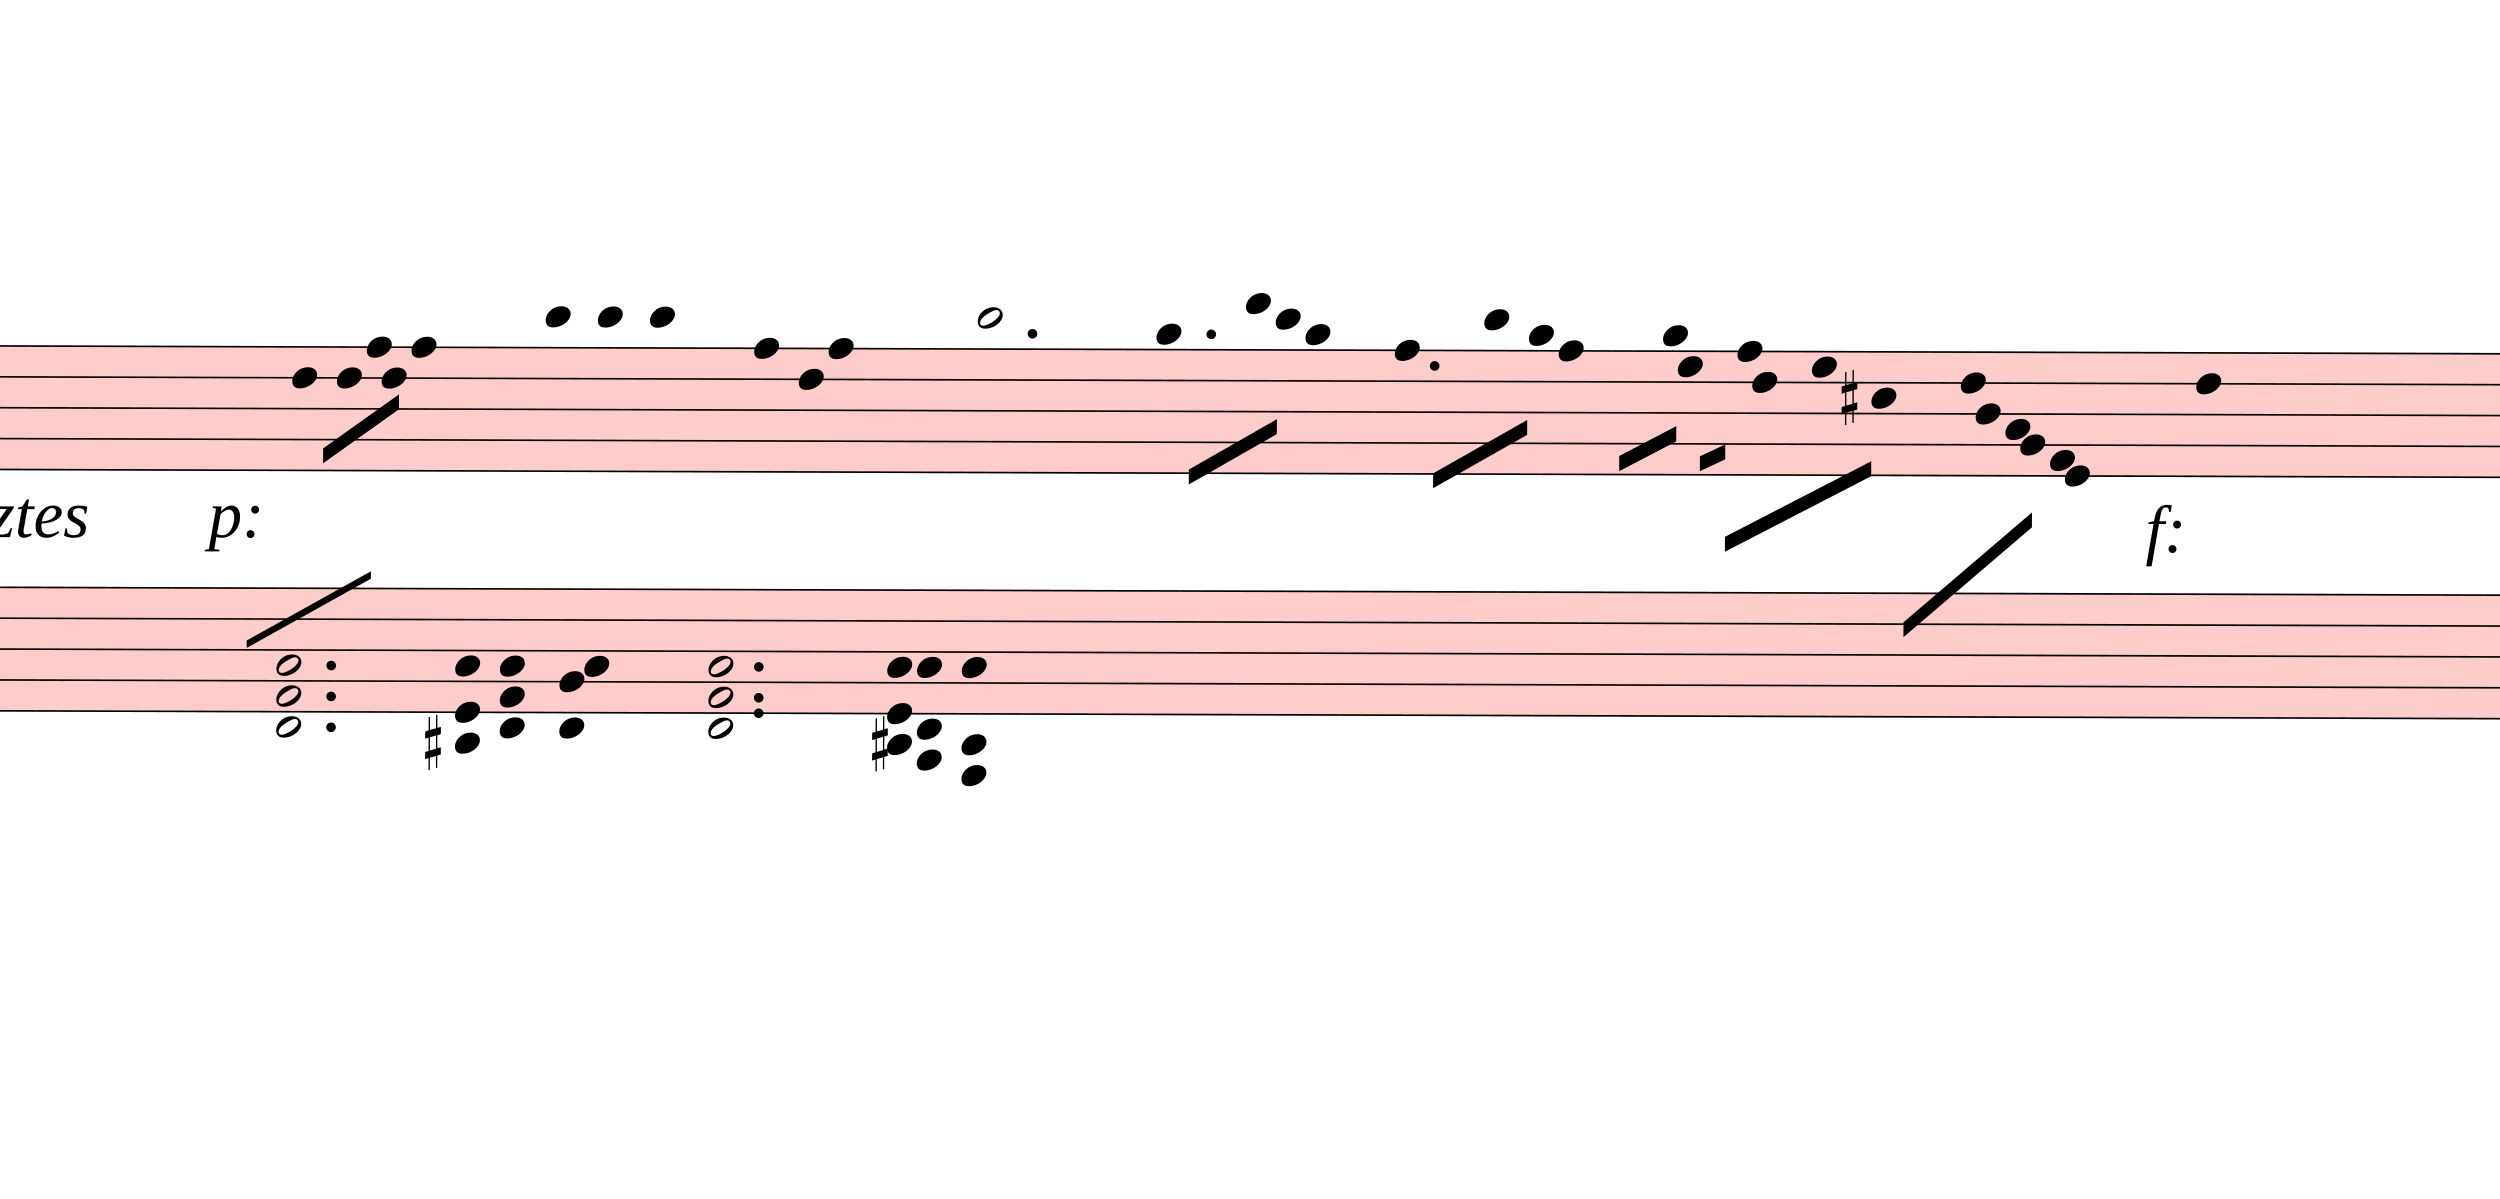
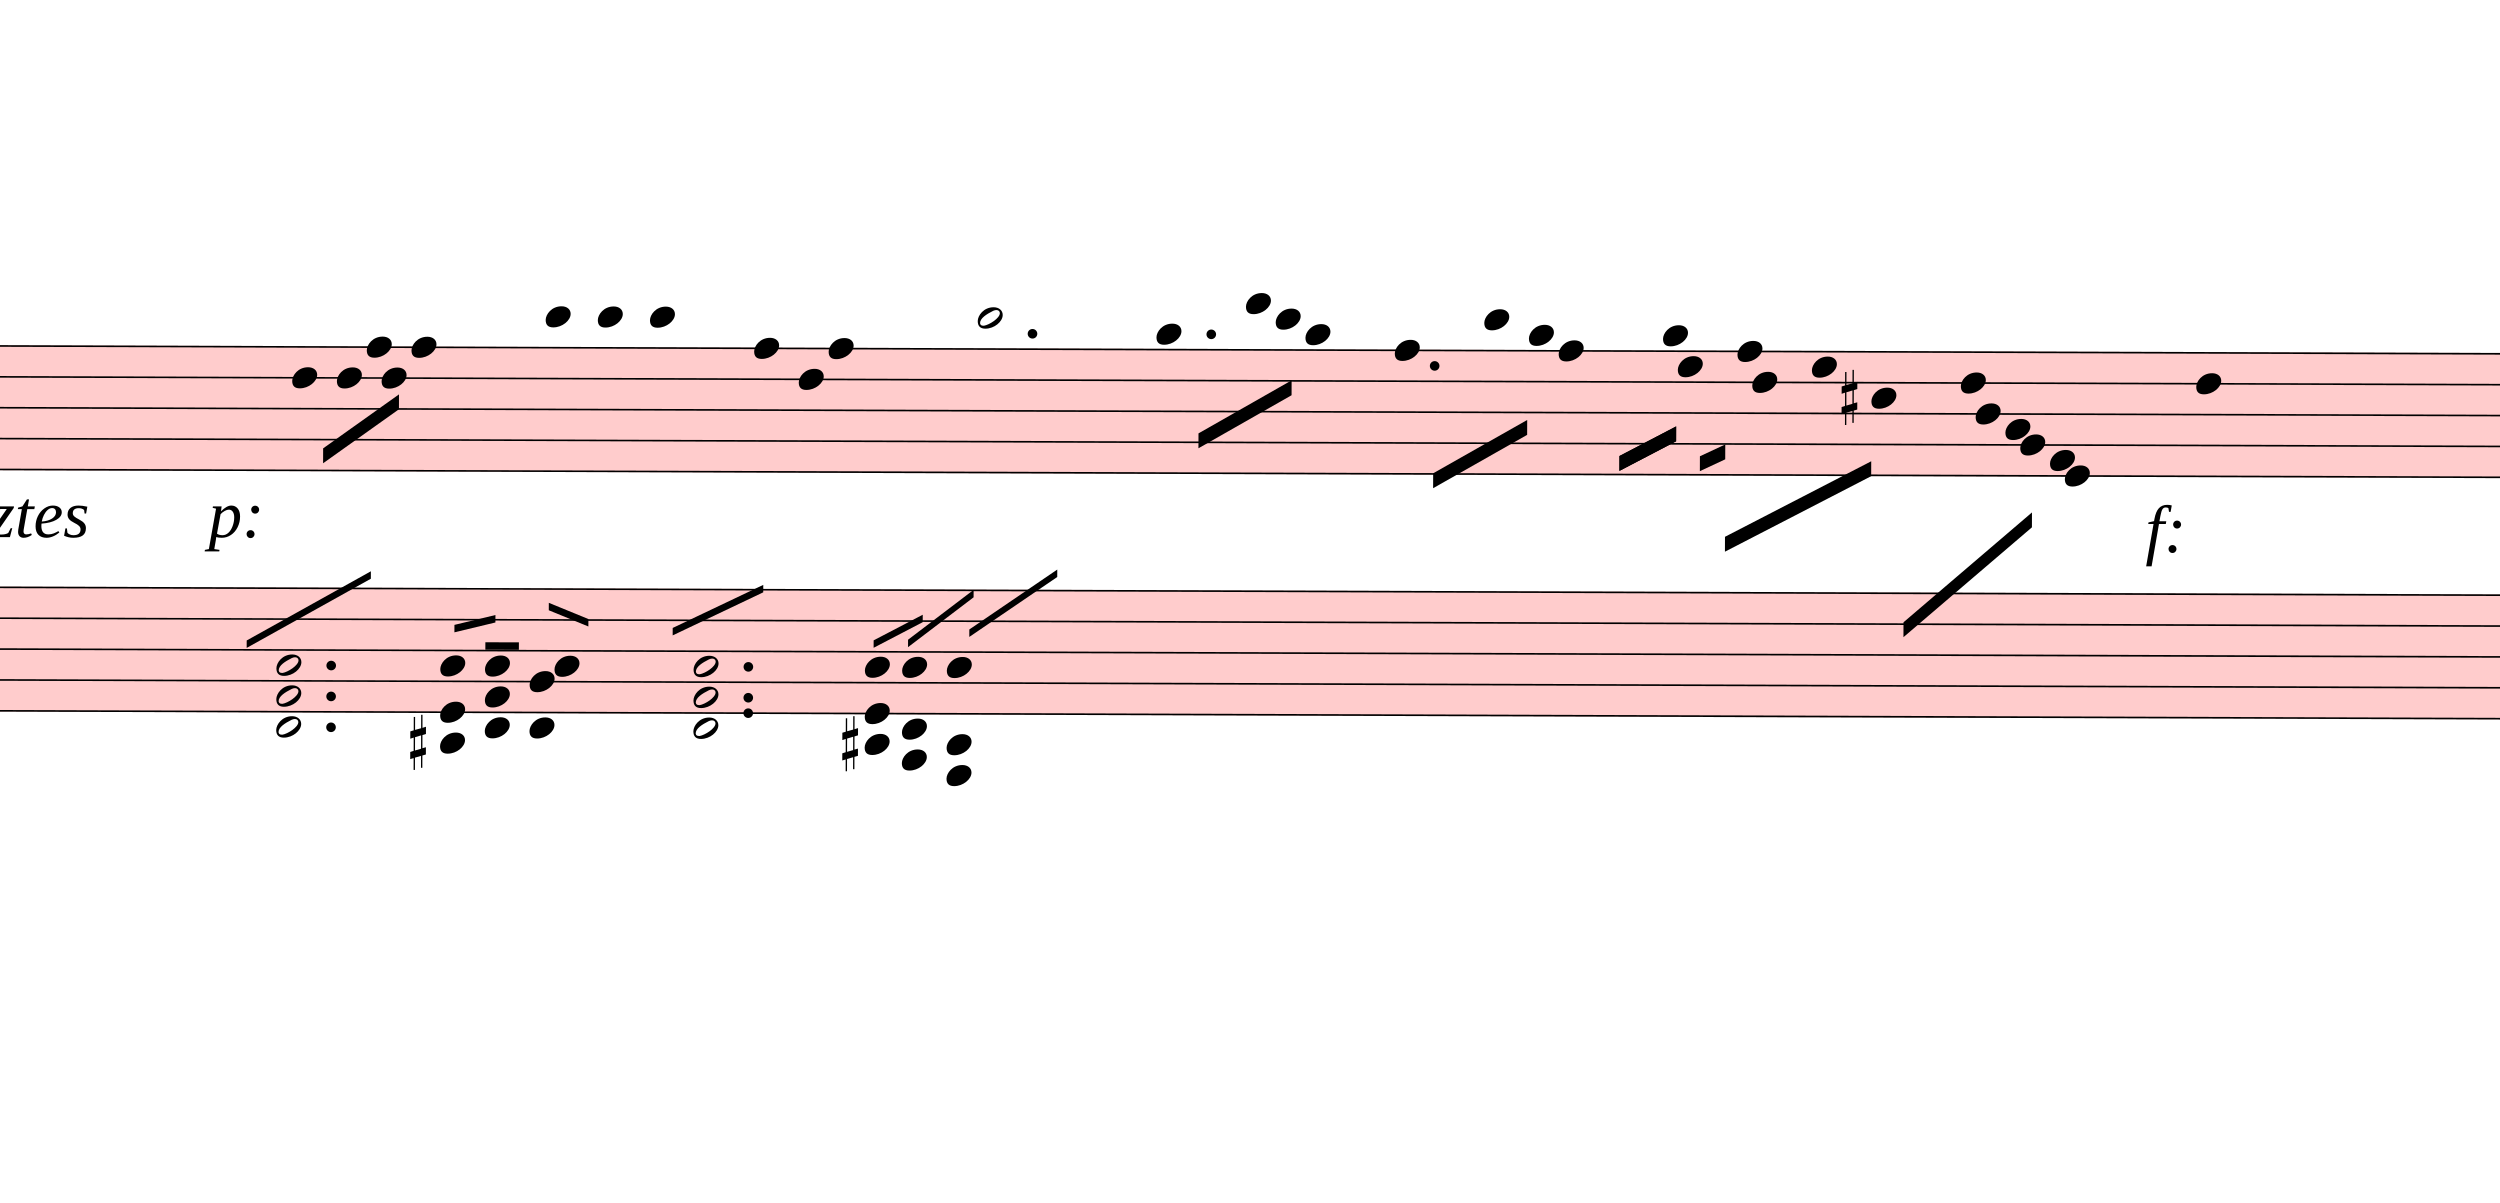
- <svg xmlns="http://www.w3.org/2000/svg" viewBox="3222 8788.25 15102 7238.95" version="1.1" overflow="visible">
+ <svg xmlns="http://www.w3.org/2000/svg" viewBox="3222 8788.25 15102 7263.25" version="1.1" overflow="visible">
  <defs>
    <style type="text/css">
    /* .staff * {
      fill: #000;
      stroke: #000;
    }

    .deletionBack {
      fill: #00000033;
    } */
  </style>
    <symbol id="sym_notehead_quarter" viewBox="0 0 1000 1000" overflow="inherit">
      <path transform="scale(1,-1)" d="M0 -39c0 68 73 172 200 172c66 0 114 -37 114 -95c0 -84 -106 -171 -218 -171c-64 0 -96 30 -96 94z" />
    </symbol>
    <symbol id="sym_notehead_half" viewBox="0 0 1000 1000" overflow="inherit">
      <path transform="scale(1,-1)" d="M278 64c0 22 -17 39 -43 39c-12 0 -26 -3 -41 -10c-85 -43 -165 -94 -165 -156c5 -25 15 -32 49 -32c67 11 200 95 200 159zM0 -36c0 68 73 174 200 174c66 0 114 -39 114 -97c0 -84 -106 -173 -218 -173c-64 0 -96 32 -96 96z" />
    </symbol>
    <symbol id="sym_accid_s" viewBox="0 0 1000 1000" overflow="inherit">
      <path transform="scale(1,-1)" d="M136 186v169h17v-164l44 14v-91l-44 -14v-165l44 12v-91l-44 -13v-155h-17v150l-76 -22v-155h-17v149l-43 -13v90l43 14v167l-43 -14v92l43 13v169h17v-163zM60 73v-167l76 22v168z" />
    </symbol>
  </defs>
  <g class="rastrums">
    <g class="rastrum" data-id="r1ba0dd23-7325-446b-bfd5-8ebc121c7d91" style="transform: rotate(0.18deg); transform-origin: 1602px 10863px;">
      <g class="rastrum bounding-box" data-id="bbox-r1ba0dd23-7325-446b-bfd5-8ebc121c7d91">
        <rect x="1602" y="10863" width="23094" height="756" fill="#ff000033" />
      </g>
      <path d="M1602 10868 L24696 10868" stroke-width="10" stroke="black" />
      <path d="M1602 11054.5 L24696 11054.5" stroke-width="10" stroke="black" />
      <path d="M1602 11241 L24696 11241" stroke-width="10" stroke="black" />
      <path d="M1602 11427.5 L24696 11427.5" stroke-width="10" stroke="black" />
      <path d="M1602 11614 L24696 11614" stroke-width="10" stroke="black" />
    </g>
    <g class="rastrum" data-id="r2f126bc0-15f7-4942-9cba-8c411dc4ff22" style="transform: rotate(0.18deg); transform-origin: 1692px 12321px;">
      <g class="rastrum bounding-box" data-id="bbox-r2f126bc0-15f7-4942-9cba-8c411dc4ff22">
        <rect x="1692" y="12321" width="23094" height="756" fill="#ff000033" />
      </g>
      <path d="M1692 12326 L24786 12326" stroke-width="10" stroke="black" />
      <path d="M1692 12512.5 L24786 12512.5" stroke-width="10" stroke="black" />
      <path d="M1692 12699 L24786 12699" stroke-width="10" stroke="black" />
      <path d="M1692 12885.5 L24786 12885.5" stroke-width="10" stroke="black" />
      <path d="M1692 13072 L24786 13072" stroke-width="10" stroke="black" />
    </g>
  </g>
  <g class="draft" data-label="5" data-id="d791071be-3e30-456c-af0a-5ef8e38e055e">
    <g class="system" data-id="scd5fea0e-cfb0-4f84-89da-13db8a80787a">
      <g class="staff" data-n="1" data-rastrum="r1ba0dd23-7325-446b-bfd5-8ebc121c7d91" style="transform: rotate(0.18deg); transform-origin: 1602px 10863px;">
        <g class="note" data-id="d1b2ae4fe-97b1-4ad5-9d5c-6c9d81c36864" data-stem.dir="down">
          <g class="notehead">
            <use href="#sym_notehead_quarter" height="480px" width="480px" x="5022" y="11054.5" />
          </g>
          <g class="stem">
            <path d="M5022 11054.5 L5022 11334.25" stroke-width="14" />
          </g>
        </g>
        <g class="note" data-id="d2392c385-78ef-424b-9131-2ef040d593d6" data-stem.dir="down">
          <g class="notehead">
            <use href="#sym_notehead_quarter" height="480px" width="480px" x="5292" y="11054.5" />
          </g>
          <g class="stem">
            <path d="M5292 11054.5 L5292 11147.75" stroke-width="14" />
          </g>
        </g>
        <g class="note" data-id="d7491b3db-b49d-4923-95f0-02e8b70c75cf" data-stem.dir="down">
          <g class="notehead">
            <use href="#sym_notehead_quarter" height="480px" width="480px" x="5472" y="10868" />
          </g>
          <g class="stem">
            <path d="M5472 10868 L5472 11054.5" stroke-width="14" />
          </g>
        </g>
        <g class="note" data-id="d58034205-fce8-4971-a478-64acdc9c16cc" data-stem.dir="down">
          <g class="notehead">
            <use href="#sym_notehead_quarter" height="480px" width="480px" x="5562" y="11054.5" />
          </g>
          <g class="stem">
            <path d="M5562 11054.5 L5562 11147.75" stroke-width="14" />
          </g>
        </g>
        <g class="note" data-id="daa5ea68a-6f2d-4b43-beac-e999a075e1e5" data-stem.dir="down">
          <g class="notehead">
            <use href="#sym_notehead_quarter" height="480px" width="480px" x="5742" y="10868" />
          </g>
          <g class="stem">
            <path d="M5742 10868 L5742 11054.5" stroke-width="14" />
          </g>
        </g>
        <g class="note" data-id="d8b94fe63-e2ce-48d9-9b63-fe6639365d3f" data-stem.dir="down">
          <g class="notehead">
            <use href="#sym_notehead_quarter" height="480px" width="480px" x="6552" y="10681.5" />
          </g>
          <g class="ledgerLines above">
            <path d="M6513 10681.5 L6741 10681.5" stroke-width="18" />
          </g>
          <g class="stem">
            <path d="M6552 10681.5 L6552 11147.75" stroke-width="14" />
          </g>
        </g>
        <g class="note" data-id="dd8d79c1f-58fb-430b-8f3b-bf75322c7bde" data-stem.dir="down">
          <g class="notehead">
            <use href="#sym_notehead_quarter" height="480px" width="480px" x="6867" y="10681.5" />
          </g>
          <g class="ledgerLines above">
            <path d="M6828 10681.5 L7056 10681.5" stroke-width="18" />
          </g>
          <g class="stem">
            <path d="M6867 10681.5 L6867 11054.5" stroke-width="14" />
          </g>
        </g>
        <g class="note" data-id="dc1614e7b-90c5-4400-8bfe-a3340f26adaa" data-stem.dir="down">
          <g class="notehead">
            <use href="#sym_notehead_quarter" height="480px" width="480px" x="7182" y="10681.5" />
          </g>
          <g class="ledgerLines above">
            <path d="M7143 10681.5 L7371 10681.5" stroke-width="18" />
          </g>
          <g class="stem">
            <path d="M7182 10681.5 L7182 10961.25" stroke-width="14" />
          </g>
        </g>
        <g class="note" data-id="dac969a7b-b381-4f35-ad39-855a7848750d" data-stem.dir="down">
          <g class="notehead">
            <use href="#sym_notehead_quarter" height="480px" width="480px" x="7812" y="10868" />
          </g>
          <g class="stem">
-             <path d="M7812 10868 L7812 11334.25" stroke-width="14" />
+             <path d="M7812 10868 L7812 11241" stroke-width="14" />
          </g>
        </g>
        <g class="note" data-id="d2862bf93-74ab-40d7-adf8-e1ff9f064f02" data-stem.dir="down">
          <g class="notehead">
            <use href="#sym_notehead_quarter" height="480px" width="480px" x="8082" y="11054.5" />
          </g>
          <g class="stem">
-             <path d="M8082 11054.5 L8082 11334.25" stroke-width="14" />
+             <path d="M8082 11054.5 L8082 11241" stroke-width="14" />
          </g>
        </g>
        <g class="note" data-id="d9fe051e7-12d3-468b-a0f7-131ddcfce1ad" data-stem.dir="down">
          <g class="notehead">
            <use href="#sym_notehead_quarter" height="480px" width="480px" x="8262" y="10868" />
          </g>
          <g class="stem">
-             <path d="M8262 10868 L8262 11241" stroke-width="14" />
+             <path d="M8262 10868 L8262 11147.75" stroke-width="14" />
          </g>
        </g>
        <g class="note" data-id="df2507246-f5fb-4bb8-a0e2-726439023220" data-stem.dir="down">
          <g class="notehead">
            <use href="#sym_notehead_half" height="480px" width="480px" x="9162" y="10681.5" />
          </g>
          <g class="ledgerLines above">
            <path d="M9123 10681.5 L9351 10681.5" stroke-width="18" />
          </g>
          <g class="stem">
            <path d="M9162 10681.5 L9162 11147.75" stroke-width="14" />
          </g>
        </g>
        <g class="note" data-id="d45bcff9c-bc9d-4e50-9132-e6b009b6ea85" data-stem.dir="down">
          <g class="notehead">
            <use href="#sym_notehead_quarter" height="480px" width="480px" x="10242" y="10774.75" />
          </g>
          <g class="ledgerLines above" />
          <g class="stem">
-             <path d="M10242 10774.75 L10242 11241" stroke-width="14" />
+             <path d="M10242 10774.75 L10242 11147.75" stroke-width="14" />
          </g>
        </g>
        <g class="note" data-id="d5d2b8adb-4539-4a38-bf48-eae25cca5495" data-stem.dir="down">
          <g class="notehead">
            <use href="#sym_notehead_quarter" height="480px" width="480px" x="10782" y="10588.25" />
          </g>
          <g class="ledgerLines above">
            <path d="M10743 10681.5 L10971 10681.5" stroke-width="18" />
          </g>
          <g class="stem">
-             <path d="M10782 10588.25 L10782 11147.75" stroke-width="14" />
+             <path d="M10782 10588.25 L10782 11054.5" stroke-width="14" />
          </g>
        </g>
        <g class="note" data-id="dc7584692-44e0-45c8-9a7b-a24c7f28b84f" data-stem.dir="down">
          <g class="notehead">
            <use href="#sym_notehead_quarter" height="480px" width="480px" x="10962" y="10681.5" />
          </g>
          <g class="ledgerLines above">
            <path d="M10923 10681.5 L11151 10681.5" stroke-width="18" />
          </g>
          <g class="stem">
-             <path d="M10962 10681.5 L10962 10961.25" stroke-width="14" />
+             <path d="M10962 10681.5 L10962 10868" stroke-width="14" />
          </g>
        </g>
        <g class="note" data-id="d3f070986-fb53-48f1-92bd-77d2af120b61" data-stem.dir="down">
          <g class="notehead">
            <use href="#sym_notehead_quarter" height="480px" width="480px" x="11142" y="10774.75" />
          </g>
          <g class="ledgerLines above" />
          <g class="stem">
-             <path d="M11142 10774.75 L11142 11147.75" stroke-width="14" />
+             <path d="M11142 10774.75 L11142 11054.5" stroke-width="14" />
          </g>
        </g>
        <g class="note" data-id="d0b3a103f-2c3f-43f7-86d4-48834ce0b06e" data-stem.dir="down">
          <g class="notehead">
            <use href="#sym_notehead_quarter" height="480px" width="480px" x="11682" y="10868" />
          </g>
          <g class="stem">
            <path d="M11682 10868 L11682 11334.25" stroke-width="14" />
          </g>
        </g>
        <g class="note" data-id="d522d2815-db95-4d8b-955e-eca6c211d156" data-stem.dir="down">
          <g class="notehead">
            <use href="#sym_notehead_quarter" height="480px" width="480px" x="12222" y="10681.5" />
          </g>
          <g class="ledgerLines above">
            <path d="M12183 10681.5 L12411 10681.5" stroke-width="18" />
          </g>
          <g class="stem">
            <path d="M12222 10681.5 L12222 11241" stroke-width="14" />
          </g>
        </g>
        <g class="note" data-id="d15dd7c83-2abb-4721-ae9c-e3c208c91719" data-stem.dir="down">
          <g class="notehead">
            <use href="#sym_notehead_quarter" height="480px" width="480px" x="12492" y="10774.75" />
          </g>
          <g class="ledgerLines above" />
          <g class="stem">
            <path d="M12492 10774.75 L12492 11147.75" stroke-width="14" />
          </g>
        </g>
        <g class="note" data-id="dd367e450-84e2-440b-8995-04733374bb3a" data-stem.dir="down">
          <g class="notehead">
            <use href="#sym_notehead_quarter" height="480px" width="480px" x="12672" y="10868" />
          </g>
          <g class="stem">
            <path d="M12672 10868 L12672 11241" stroke-width="14" />
          </g>
        </g>
        <g class="note" data-id="d761c8e3c-054a-4fce-8bb4-310b4e81fc97" data-stem.dir="down">
          <g class="notehead">
            <use href="#sym_notehead_quarter" height="480px" width="480px" x="13302" y="10774.75" />
          </g>
          <g class="ledgerLines above" />
          <g class="stem">
            <path d="M13302 10774.75 L13302 11334.25" stroke-width="14" />
          </g>
        </g>
        <g class="note" data-id="d70a6a5f9-cc46-4f32-aba1-193bbbb74f04" data-stem.dir="down">
          <g class="notehead">
            <use href="#sym_notehead_quarter" height="480px" width="480px" x="13392" y="10961.25" />
          </g>
          <g class="stem">
            <path d="M13392 10961.25 L13392 11334.25" stroke-width="14" />
          </g>
        </g>
        <g class="note" data-id="da5f18e51-eac4-40b7-a8c5-32a47bf61257" data-stem.dir="down">
          <g class="notehead">
            <use href="#sym_notehead_quarter" height="480px" width="480px" x="13752" y="10868" />
          </g>
          <g class="stem">
            <path d="M13752 10868 L13752 11241" stroke-width="14" />
          </g>
        </g>
        <g class="note" data-id="dbfc8727f-7e44-4591-96e8-43a08f259825" data-stem.dir="down">
          <g class="notehead">
            <use href="#sym_notehead_quarter" height="480px" width="480px" x="13842" y="11054.5" />
          </g>
          <g class="stem">
            <path d="M13842 11054.5 L13842 11427.5" stroke-width="14" />
          </g>
        </g>
        <g class="note" data-id="d5c2aa736-919b-4e5a-844f-792eeb1a834e" data-stem.dir="down">
          <g class="notehead">
            <use href="#sym_notehead_quarter" height="480px" width="480px" x="14202" y="10961.25" />
          </g>
          <g class="stem">
            <path d="M14202 10961.25 L14202 11334.25" stroke-width="14" />
          </g>
        </g>
        <g class="note" data-id="d2490d284-4f2f-4253-a47a-157239cb52ae" data-stem.dir="down">
          <g class="notehead">
            <use href="#sym_notehead_quarter" height="480px" width="480px" x="14562" y="11147.75" />
          </g>
          <g class="stem">
            <path d="M14562 11147.75 L14562 11800.5" stroke-width="14" />
          </g>
        </g>
        <g class="note" data-id="d83cf60b7-db4b-4bf5-8235-4beb7fca3bdd" data-stem.dir="down">
          <g class="notehead">
            <use href="#sym_notehead_quarter" height="480px" width="480px" x="15102" y="11054.5" />
          </g>
          <g class="stem">
            <path d="M15102 11054.5 L15102 11334.25" stroke-width="14" />
          </g>
        </g>
        <g class="note" data-id="d94c5bd00-837e-4fcf-93c7-44c9c15c3421" data-stem.dir="down">
          <g class="notehead">
            <use href="#sym_notehead_quarter" height="480px" width="480px" x="15192" y="11241" />
          </g>
          <g class="stem">
            <path d="M15192 11241 L15192 11427.5" stroke-width="14" />
          </g>
        </g>
        <g class="note" data-id="d9616458b-c0c6-410d-9152-2eeecfa01314" data-stem.dir="down">
          <g class="notehead">
            <use href="#sym_notehead_quarter" height="480px" width="480px" x="15372" y="11334.25" />
          </g>
          <g class="stem">
            <path d="M15372 11334.25 L15372 11614" stroke-width="14" />
          </g>
        </g>
        <g class="note" data-id="dd83e34de-1d73-430c-b830-f6d02788cbde" data-stem.dir="down">
          <g class="notehead">
            <use href="#sym_notehead_quarter" height="480px" width="480px" x="15462" y="11427.5" />
          </g>
          <g class="stem">
            <path d="M15462 11427.5 L15462 11614" stroke-width="14" />
          </g>
        </g>
        <g class="note" data-id="d7e344189-9e5c-4bd5-b9e3-041a56726f2e" data-stem.dir="down">
          <g class="notehead">
            <use href="#sym_notehead_quarter" height="480px" width="480px" x="15642" y="11520.75" />
          </g>
          <g class="stem">
            <path d="M15642 11520.75 L15642 11800.5" stroke-width="14" />
          </g>
        </g>
        <g class="note" data-id="d0fc46567-b4f9-45c5-86df-1469d345bd5f" data-stem.dir="down">
          <g class="notehead">
            <use href="#sym_notehead_quarter" height="480px" width="480px" x="15732" y="11614" />
          </g>
          <g class="stem">
            <path d="M15732 11614 L15732 11893.75" stroke-width="14" />
          </g>
        </g>
        <g class="note" data-id="d1ccd1b57-09b5-4017-a01f-d8029d34e0e9" data-stem.dir="down">
          <g class="notehead">
            <use href="#sym_notehead_quarter" height="480px" width="480px" x="16524" y="11054.5" />
          </g>
          <g class="stem">
            <path d="M16524 11054.5 L16524 11893.75" stroke-width="14" />
          </g>
        </g>
        <g class="accid" data-id="d5377f71a-21ad-4030-b21c-f9b7aa96daf7">
          <use href="#sym_accid_s" height="480px" width="480px" x="14382" y="11147.75" />
        </g>
        <g class="dot augmentation" data-id="d5e4ae430-ceac-4a70-b31c-5b60b097c1fc" data-class="dot augmentation">
          <ellipse cx="9493" cy="10774.75" rx="29" ry="29" fill-opacity="1" stroke-opacity="1" />
        </g>
        <g class="dot augmentation" data-id="d78065b18-f4dd-44c0-be59-3fee2a5ecb92" data-class="dot augmentation">
          <ellipse cx="10573" cy="10774.75" rx="29" ry="29" fill-opacity="1" stroke-opacity="1" />
        </g>
        <g class="dot augmentation" data-id="df7c69a74-0451-4c82-b5f9-0adec7d8fafc" data-class="dot augmentation">
          <ellipse cx="11923" cy="10961.25" rx="29" ry="29" fill-opacity="1" stroke-opacity="1" />
        </g>
      </g>
      <g class="staff" data-n="2" data-rastrum="r2f126bc0-15f7-4942-9cba-8c411dc4ff22" style="transform: rotate(0.18deg); transform-origin: 1692px 12321px;">
        <g class="chord" data-id="df62c36b8-13cc-48df-b8dd-b6f320313372" data-stem.dir="up">
          <g class="notehead">
            <use href="#sym_notehead_half" height="480px" width="480px" x="4932" y="13165.25" />
          </g>
          <g class="notehead">
            <use href="#sym_notehead_half" height="480px" width="480px" x="4932" y="12978.75" />
          </g>
          <g class="notehead">
            <use href="#sym_notehead_half" height="480px" width="480px" x="4932" y="12792.25" />
          </g>
          <g class="ledgerLines below" />
          <g class="stem">
            <path d="M5082 12232.75 L5082 13165.25" stroke-width="14" />
          </g>
        </g>
        <g class="chord" data-id="d4d45384b-50c2-43c1-a3b2-4463378069c1" data-stem.dir="up">
          <g class="notehead">
-             <use href="#sym_notehead_quarter" height="480px" width="480px" x="6012" y="13258.5" />
-           </g>
-           <g class="notehead">
-             <use href="#sym_notehead_quarter" height="480px" width="480px" x="6012" y="13072" />
-           </g>
-           <g class="notehead">
-             <use href="#sym_notehead_quarter" height="480px" width="480px" x="6012" y="12792.25" />
+             <use href="#sym_notehead_quarter" height="480px" width="480px" x="5922" y="13258.5" />
+           </g>
+           <g class="notehead">
+             <use href="#sym_notehead_quarter" height="480px" width="480px" x="5922" y="13072" />
+           </g>
+           <g class="notehead">
+             <use href="#sym_notehead_quarter" height="480px" width="480px" x="5922" y="12792.25" />
          </g>
          <g class="ledgerLines below">
-             <path d="M5973 13258.5 L6201 13258.5" stroke-width="18" />
-           </g>
-           <g class="stem">
-             <path d="M6162 12512.5 L6162 13258.5" stroke-width="14" />
+             <path d="M5883 13258.5 L6111 13258.5" stroke-width="18" />
+           </g>
+           <g class="stem">
+             <path d="M6072 12512.5 L6072 13258.5" stroke-width="14" />
          </g>
        </g>
        <g class="chord" data-id="d33395cb0-4327-4c36-912b-36345f827811" data-stem.dir="up">
          <g class="notehead">
-             <use href="#sym_notehead_quarter" height="480px" width="480px" x="6282" y="13165.25" />
-           </g>
-           <g class="notehead">
-             <use href="#sym_notehead_quarter" height="480px" width="480px" x="6282" y="12978.75" />
-           </g>
-           <g class="notehead">
-             <use href="#sym_notehead_quarter" height="480px" width="480px" x="6282" y="12792.25" />
+             <use href="#sym_notehead_quarter" height="480px" width="480px" x="6192" y="13165.25" />
+           </g>
+           <g class="notehead">
+             <use href="#sym_notehead_quarter" height="480px" width="480px" x="6192" y="12978.75" />
+           </g>
+           <g class="notehead">
+             <use href="#sym_notehead_quarter" height="480px" width="480px" x="6192" y="12792.25" />
          </g>
          <g class="ledgerLines below" />
          <g class="stem">
-             <path d="M6432 12419.25 L6432 13165.25" stroke-width="14" />
+             <path d="M6342 12419.25 L6342 13165.25" stroke-width="14" />
          </g>
        </g>
        <g class="chord" data-id="d31dee1e5-0667-47ba-94f5-05ebf30f0fec" data-stem.dir="up">
          <g class="notehead">
-             <use href="#sym_notehead_quarter" height="480px" width="480px" x="6642" y="13165.25" />
-           </g>
-           <g class="notehead">
-             <use href="#sym_notehead_quarter" height="480px" width="480px" x="6642" y="12885.5" />
-           </g>
-           <g class="notehead">
-             <use href="#sym_notehead_quarter" height="480px" width="480px" x="6792" y="12792.25" />
+             <use href="#sym_notehead_quarter" height="480px" width="480px" x="6462" y="13165.25" />
+           </g>
+           <g class="notehead">
+             <use href="#sym_notehead_quarter" height="480px" width="480px" x="6462" y="12885.5" />
+           </g>
+           <g class="notehead">
+             <use href="#sym_notehead_quarter" height="480px" width="480px" x="6612" y="12792.25" />
          </g>
          <g class="ledgerLines below" />
          <g class="stem">
-             <path d="M6792 12326 L6792 13165.25" stroke-width="14" />
+             <path d="M6612 12326 L6612 13165.25" stroke-width="14" />
          </g>
        </g>
        <g class="chord" data-id="de0e1b2ed-8795-43d9-a647-abccafbaaf98" data-stem.dir="up">
          <g class="notehead">
-             <use href="#sym_notehead_half" height="480px" width="480px" x="7542" y="13165.25" />
-           </g>
-           <g class="notehead">
-             <use href="#sym_notehead_half" height="480px" width="480px" x="7542" y="12978.75" />
-           </g>
-           <g class="notehead">
-             <use href="#sym_notehead_half" height="480px" width="480px" x="7542" y="12792.25" />
+             <use href="#sym_notehead_half" height="480px" width="480px" x="7452" y="13165.25" />
+           </g>
+           <g class="notehead">
+             <use href="#sym_notehead_half" height="480px" width="480px" x="7452" y="12978.75" />
+           </g>
+           <g class="notehead">
+             <use href="#sym_notehead_half" height="480px" width="480px" x="7452" y="12792.25" />
          </g>
          <g class="ledgerLines below" />
          <g class="stem">
-             <path d="M7692 12326 L7692 13165.25" stroke-width="14" />
+             <path d="M7602 12326 L7602 13165.25" stroke-width="14" />
          </g>
        </g>
        <g class="chord" data-id="d2f2c0df6-7e8d-4d4e-a344-d5e205c39def" data-stem.dir="up">
          <g class="notehead">
-             <use href="#sym_notehead_quarter" height="480px" width="480px" x="8622" y="13258.5" />
-           </g>
-           <g class="notehead">
-             <use href="#sym_notehead_quarter" height="480px" width="480px" x="8622" y="13072" />
-           </g>
-           <g class="notehead">
-             <use href="#sym_notehead_quarter" height="480px" width="480px" x="8622" y="12792.25" />
+             <use href="#sym_notehead_quarter" height="480px" width="480px" x="8487" y="13258.5" />
+           </g>
+           <g class="notehead">
+             <use href="#sym_notehead_quarter" height="480px" width="480px" x="8487" y="13072" />
+           </g>
+           <g class="notehead">
+             <use href="#sym_notehead_quarter" height="480px" width="480px" x="8487" y="12792.25" />
          </g>
          <g class="ledgerLines below">
-             <path d="M8583 13258.5 L8811 13258.5" stroke-width="18" />
-           </g>
-           <g class="stem">
-             <path d="M8772 12419.25 L8772 13258.5" stroke-width="14" />
+             <path d="M8448 13258.5 L8676 13258.5" stroke-width="18" />
+           </g>
+           <g class="stem">
+             <path d="M8637 12419.25 L8637 13258.5" stroke-width="14" />
          </g>
        </g>
        <g class="chord" data-id="db43db9af-c297-46a7-bdbf-a92c37146d1a" data-stem.dir="up">
          <g class="notehead">
-             <use href="#sym_notehead_quarter" height="480px" width="480px" x="8802" y="13351.75" />
-           </g>
-           <g class="notehead">
-             <use href="#sym_notehead_quarter" height="480px" width="480px" x="8802" y="13165.25" />
-           </g>
-           <g class="notehead">
-             <use href="#sym_notehead_quarter" height="480px" width="480px" x="8802" y="12792.25" />
+             <use href="#sym_notehead_quarter" height="480px" width="480px" x="8712" y="13351.75" />
+           </g>
+           <g class="notehead">
+             <use href="#sym_notehead_quarter" height="480px" width="480px" x="8712" y="13165.25" />
+           </g>
+           <g class="notehead">
+             <use href="#sym_notehead_quarter" height="480px" width="480px" x="8712" y="12792.25" />
          </g>
          <g class="ledgerLines below">
-             <path d="M8763 13258.5 L8991 13258.5" stroke-width="18" />
-           </g>
-           <g class="stem">
-             <path d="M8952 12232.75 L8952 13351.75" stroke-width="14" />
+             <path d="M8673 13258.5 L8901 13258.5" stroke-width="18" />
+           </g>
+           <g class="stem">
+             <path d="M8862 12232.75 L8862 13351.75" stroke-width="14" />
          </g>
        </g>
        <g class="chord" data-id="df242f4a1-ccb5-4ab7-9635-e67d057c67e6" data-stem.dir="up">
          <g class="notehead">
-             <use href="#sym_notehead_quarter" height="480px" width="480px" x="9072" y="13445" />
-           </g>
-           <g class="notehead">
-             <use href="#sym_notehead_quarter" height="480px" width="480px" x="9072" y="13258.5" />
-           </g>
-           <g class="notehead">
-             <use href="#sym_notehead_quarter" height="480px" width="480px" x="9072" y="12792.25" />
+             <use href="#sym_notehead_quarter" height="480px" width="480px" x="8982" y="13445" />
+           </g>
+           <g class="notehead">
+             <use href="#sym_notehead_quarter" height="480px" width="480px" x="8982" y="13258.5" />
+           </g>
+           <g class="notehead">
+             <use href="#sym_notehead_quarter" height="480px" width="480px" x="8982" y="12792.25" />
          </g>
          <g class="ledgerLines below">
-             <path d="M9033 13445 L9261 13445" stroke-width="18" />
-             <path d="M9033 13258.5 L9261 13258.5" stroke-width="18" />
-           </g>
-           <g class="stem">
-             <path d="M9222 12232.75 L9222 13445" stroke-width="14" />
+             <path d="M8943 13445 L9171 13445" stroke-width="18" />
+             <path d="M8943 13258.5 L9171 13258.5" stroke-width="18" />
+           </g>
+           <g class="stem">
+             <path d="M9132 12232.75 L9132 13445" stroke-width="14" />
          </g>
        </g>
        <g class="accid" data-id="d5aafdd96-9158-4db4-8d48-eeaed5ce2d36">
-           <use href="#sym_accid_s" height="480px" width="480px" x="5832" y="13258.5" />
+           <use href="#sym_accid_s" height="480px" width="480px" x="5742" y="13258.5" />
        </g>
        <g class="accid" data-id="d0bcac173-5d16-46cf-9666-a63bdd483bc7">
-           <use href="#sym_accid_s" height="480px" width="480px" x="8532" y="13258.5" />
+           <use href="#sym_accid_s" height="480px" width="480px" x="8352" y="13258.5" />
        </g>
        <g class="dot augmentation" data-id="df6f9b39c-9c2d-48f0-9a99-25d697eb5813" data-class="dot augmentation">
          <ellipse cx="5263" cy="13165.25" rx="29" ry="29" fill-opacity="1" stroke-opacity="1" />
        </g>
        <g class="dot augmentation" data-id="d9bb221af-178b-4ce2-a601-4e115b103463" data-class="dot augmentation">
          <ellipse cx="5263" cy="12978.75" rx="29" ry="29" fill-opacity="1" stroke-opacity="1" />
        </g>
        <g class="dot augmentation" data-id="d69359af3-85e0-479e-bf6c-1618a27837a9" data-class="dot augmentation">
          <ellipse cx="5263" cy="12792.25" rx="29" ry="29" fill-opacity="1" stroke-opacity="1" />
        </g>
        <g class="dot augmentation" data-id="d46e6ee17-68f0-4c49-9433-da61d0fa5552" data-class="dot augmentation">
-           <ellipse cx="7846" cy="13072" rx="29" ry="29" fill-opacity="1" stroke-opacity="1" />
+           <ellipse cx="7783" cy="13072" rx="29" ry="29" fill-opacity="1" stroke-opacity="1" />
        </g>
        <g class="dot augmentation" data-id="df6575700-50f5-4041-b8f7-97a208898a21" data-class="dot augmentation">
-           <ellipse cx="7846" cy="12792.25" rx="29" ry="29" fill-opacity="1" stroke-opacity="1" />
+           <ellipse cx="7783" cy="12792.25" rx="29" ry="29" fill-opacity="1" stroke-opacity="1" />
        </g>
        <g class="dot augmentation" data-id="dc6c05a31-bd2a-44ca-96c2-527144b73466" data-class="dot augmentation">
-           <ellipse cx="7846" cy="12978.75" rx="29" ry="29" fill-opacity="1" stroke-opacity="1" />
+           <ellipse cx="7783" cy="12978.75" rx="29" ry="29" fill-opacity="1" stroke-opacity="1" />
        </g>
      </g>
      <g class="barLine" data-id="dbf8a4683-d549-43e8-8f09-de443bd6621b">
        <path d="M6115.5 10789.2 L5573.7 13815" stroke-width="27" />
      </g>
      <g class="barLine" data-id="dc1812bde-a24a-42fc-8752-a3c87d8c14aa">
-         <path d="M7515.9 10742.4 L6986.7 13556.7" stroke-width="27" />
+         <path d="M7515.9 10742.4 L6973.2 13540.5" stroke-width="27" />
      </g>
      <g class="barLine" data-id="d5cb0ea83-ef21-4754-b1a7-e7197d9d0965">
-         <path d="M8717.4 10754.1 L8245.8 13779.9" stroke-width="27" />
+         <path d="M8717.4 10754.1 L8253 13731.3" stroke-width="27" />
      </g>
      <g class="barLine" data-id="d54d17f6e-14ca-4fae-a80e-b5a1a43721c6">
-         <path d="M9788.4 10883.7 L9000 14227.2" stroke-width="27" />
+         <path d="M9784.8 10851.3 L9013.5 14251.5" stroke-width="27" />
      </g>
      <g class="barLine" data-id="d53219576-e44f-4a5b-80ca-c18eac3d1cda">
        <path d="M11495.7 10872 L10872 13003.2" stroke-width="27" />
      </g>
      <g class="barLine" data-id="dde56c208-59d7-49eb-b984-1b2a303deb22">
        <path d="M12932.1 10918.8 L12025.8 13356" stroke-width="27" />
      </g>
      <g class="barLine" data-id="d00c1909f-496d-4edb-b843-56bf6a7f675b">
        <path d="M14993.1 10777.5 L13968 13779.9" stroke-width="27" />
      </g>
      <g class="beam" data-id="bdcc93e91-2412-449f-9698-ce226d77323f" style="transform: rotate(0.18deg); transform-origin: 1602px 10863px;">
        <polygon points="5210.1,11480.4 5667.3,11152.8 5667.3,11242.8 5210.1,11570.4" stroke-opacity="1" fill-opacity="1" />
      </g>
      <g class="beam" data-id="bbcf2f67c-8f81-4c89-8baf-8cc3b4177f23" style="transform: rotate(0.18deg); transform-origin: 1602px 10863px;">
-         <polygon points="10440,11592 10971,11286 10971,11376 10440,11682" stroke-opacity="1" fill-opacity="1" />
+         <polygon points="10497.6,11373.3 11059.2,11051.1 11059.2,11141.1 10497.6,11463.3" stroke-opacity="1" fill-opacity="1" />
      </g>
      <g class="beam" data-id="bcfb8dc55-ade7-4f76-9ed5-c3a313cbaf70" style="transform: rotate(0.18deg); transform-origin: 1602px 10863px;">
        <polygon points="13041,11502 13383,11322 13383,11412 13041,11592" stroke-opacity="1" fill-opacity="1" />
      </g>
      <g class="beam" data-id="b11debeed-fa40-4bf4-b9c7-c30053701279" style="transform: rotate(0.18deg); transform-origin: 1602px 10863px;">
        <polygon points="13041,11502 13383,11322 13383,11412 13041,11592" stroke-opacity="1" fill-opacity="1" />
      </g>
      <g class="beam" data-id="b7aef9680-5f51-43a3-8836-abfe2466ced7" style="transform: rotate(0.18deg); transform-origin: 1602px 10863px;">
        <polygon points="13527,11502 13680,11430 13680,11520 13527,11592" stroke-opacity="1" fill-opacity="1" />
      </g>
      <g class="beam" data-id="b740350e4-68e6-470c-93c2-d1474594f487" style="transform: rotate(0.18deg); transform-origin: 1602px 10863px;">
        <polygon points="13680,11988 14562,11529 14562,11619 13680,12078" stroke-opacity="1" fill-opacity="1" />
      </g>
      <g class="beam" data-id="b6f7628be-b301-4ace-93d5-125ddbd85c6a" style="transform: rotate(0.18deg); transform-origin: 1602px 10863px;">
        <polygon points="14760,12501 15534,11835 15534,11925 14760,12591" stroke-opacity="1" fill-opacity="1" />
      </g>
      <g class="beam" data-id="bdd086878-5645-4ddd-a014-d71ed3b8601d" style="transform: rotate(0.18deg); transform-origin: 1602px 10863px;">
        <polygon points="11916,11610 12483,11286 12483,11376 11916,11700" stroke-opacity="1" fill-opacity="1" />
      </g>
      <g class="line bTrem" data-class="line bTrem" data-id="dba30c706-61d2-4f20-b470-b7349c795a3e" style="transform: rotate(0.18deg); transform-origin: 1692px 12321px;">
        <polygon points="4752,12642.3 5500.8,12222 5500.8,12267 4752,12687.3" stroke-opacity="1" fill-opacity="1" />
+       </g>
+       <g class="line bTrem" data-class="line bTrem" data-id="dc2793035-9d33-4d04-affd-9a41141e0f79" style="transform: rotate(0.18deg); transform-origin: 1692px 12321px;">
+         <polygon points="6006.6,12544.2 6254.1,12483.9 6254.1,12528.9 6006.6,12589.2" stroke-opacity="1" fill-opacity="1" />
+       </g>
+       <g class="line bTrem" data-class="line bTrem" data-id="dce492656-4f59-4851-abd3-9abaeb6deda5" style="transform: rotate(0.18deg); transform-origin: 1692px 12321px;">
+         <polygon points="6193.8,12648.6 6396.3,12648.6 6396.3,12693.6 6193.8,12693.6" stroke-opacity="1" fill-opacity="1" />
+       </g>
+       <g class="line bTrem" data-class="line bTrem" data-id="d02ccfbe4-e13f-4184-9253-19b2dc894670" style="transform: rotate(0.18deg); transform-origin: 1692px 12321px;">
+         <polygon points="6576.3,12409.2 6815.7,12506.4 6815.7,12551.4 6576.3,12454.2" stroke-opacity="1" fill-opacity="1" />
+       </g>
+       <g class="line bTrem" data-class="line bTrem" data-id="d64cccae5-0c28-41d8-950c-97a6d6f9bc3f" style="transform: rotate(0.18deg); transform-origin: 1692px 12321px;">
+         <polygon points="7325.1,12558.6 7871.4,12296.7 7871.4,12341.7 7325.1,12603.6" stroke-opacity="1" fill-opacity="1" />
+       </g>
+       <g class="line bTrem" data-class="line bTrem" data-id="df836e91a-018b-418e-98e1-35b228e89a8f" style="transform: rotate(0.18deg); transform-origin: 1692px 12321px;">
+         <polygon points="8539.2,12629.7 8835.3,12474 8835.3,12519 8539.2,12674.7" stroke-opacity="1" fill-opacity="1" />
+       </g>
+       <g class="line bTrem" data-class="line bTrem" data-id="d5c15c616-bced-464b-b9d2-1711d14d5013" style="transform: rotate(0.18deg); transform-origin: 1692px 12321px;">
+         <polygon points="8747.1,12625.2 9142.2,12322.8 9142.2,12367.8 8747.1,12670.2" stroke-opacity="1" fill-opacity="1" />
+       </g>
+       <g class="line bTrem" data-class="line bTrem" data-id="d1cf8cad7-081d-403d-a616-f652adc5be37" style="transform: rotate(0.18deg); transform-origin: 1692px 12321px;">
+         <polygon points="9117,12562.2 9647.1,12198.6 9647.1,12243.6 9117,12607.2" stroke-opacity="1" fill-opacity="1" />
      </g>
      <g class="dir" data-id="d870626fd-b350-486a-a778-d07488c100b7" data-class="dir" id="d870626fd-b350-486a-a778-d07488c100b7" style="font-style: italic;">
        <text x="2862" y="12033" text-anchor="start" font-size="0px" textLength="1080px">
          <tspan font-size="405px">leztes</tspan>
        </text>
      </g>
      <g class="dynam" data-id="d3955dc7a-cf0c-484e-9f29-c110658d2ba5" data-class="dynam" id="d3955dc7a-cf0c-484e-9f29-c110658d2ba5">
        <text x="16182" y="12123" text-anchor="start" font-size="0px" textLength="360px">
          <tspan id="d3955dc7a-cf0c-484e-9f29-c110658d2ba5_tspan" class="text">
            <tspan font-size="405px" font-style="italic">f:</tspan>
          </tspan>
        </text>
      </g>
      <g class="dynam" data-id="d8b911aa3-41ff-471c-b9f0-ff937c992673" data-class="dynam" id="d8b911aa3-41ff-471c-b9f0-ff937c992673">
        <text x="4482" y="12033" text-anchor="start" font-size="0px" textLength="387px">
          <tspan id="d8b911aa3-41ff-471c-b9f0-ff937c992673_tspan" class="text">
            <tspan font-size="405px" font-style="italic">p:</tspan>
          </tspan>
        </text>
      </g>
    </g>
    <g class="deletions" />
  </g>
</svg>
